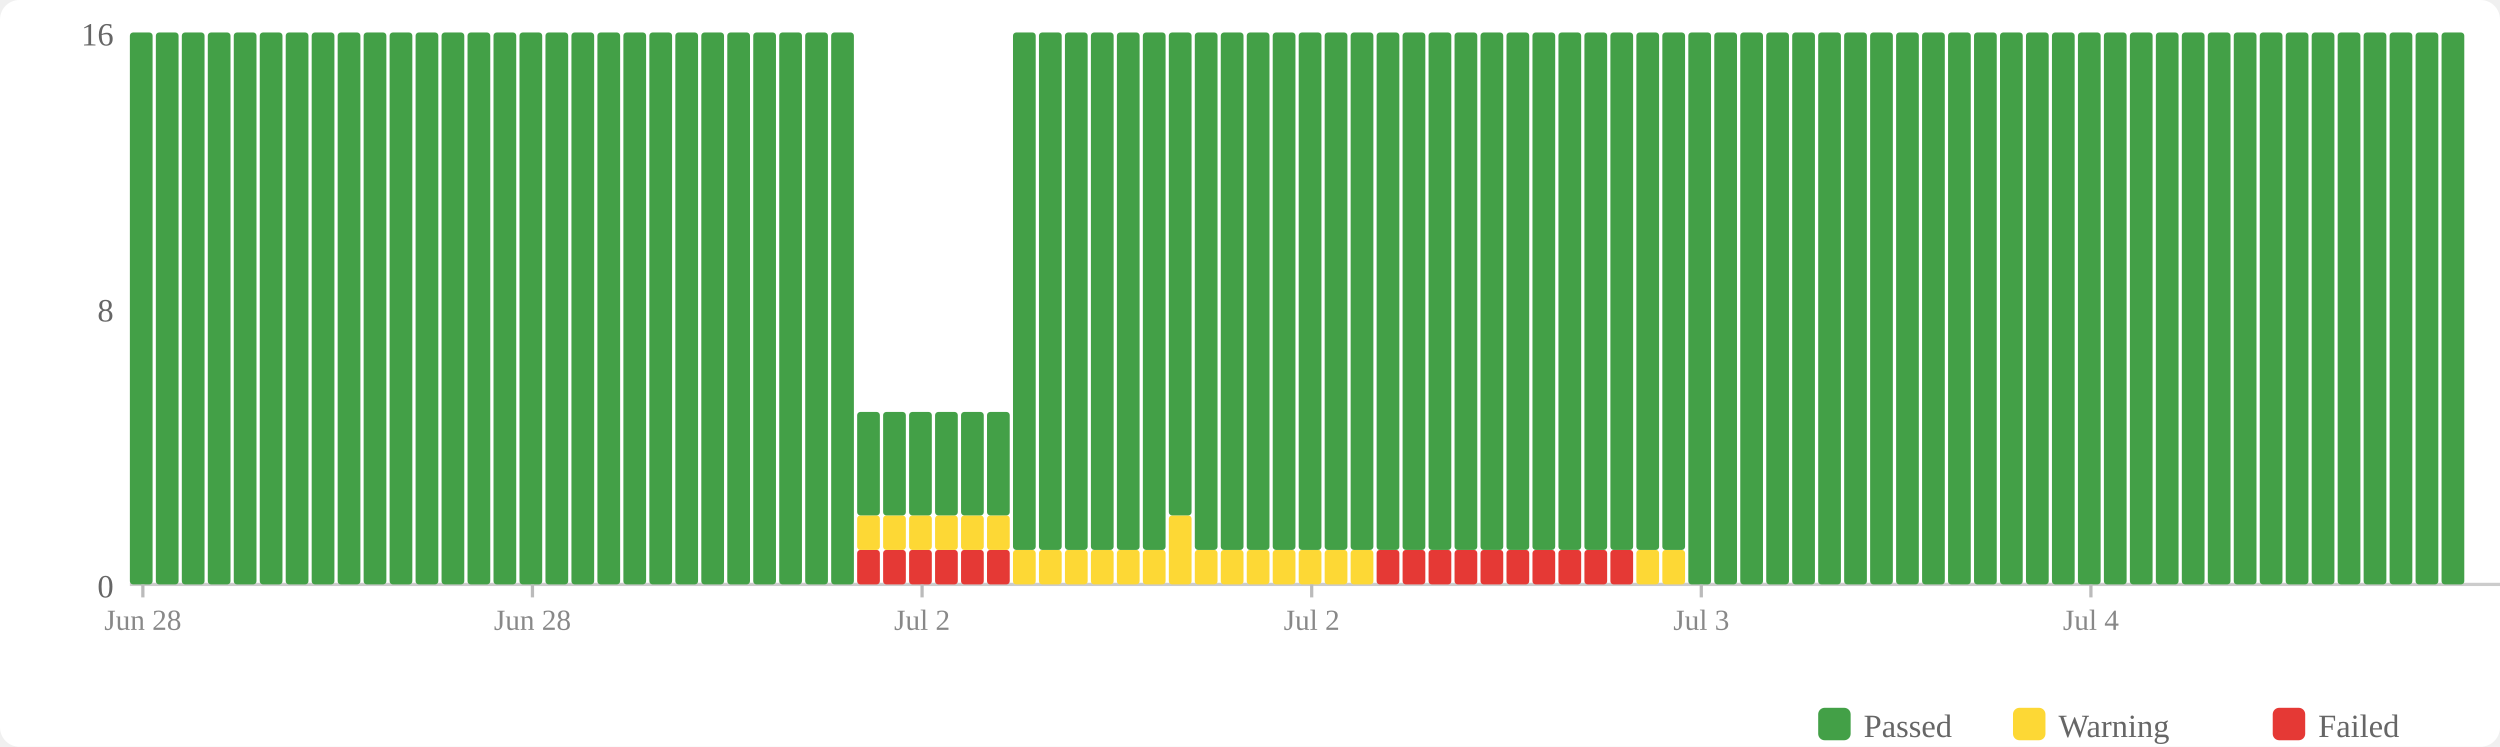
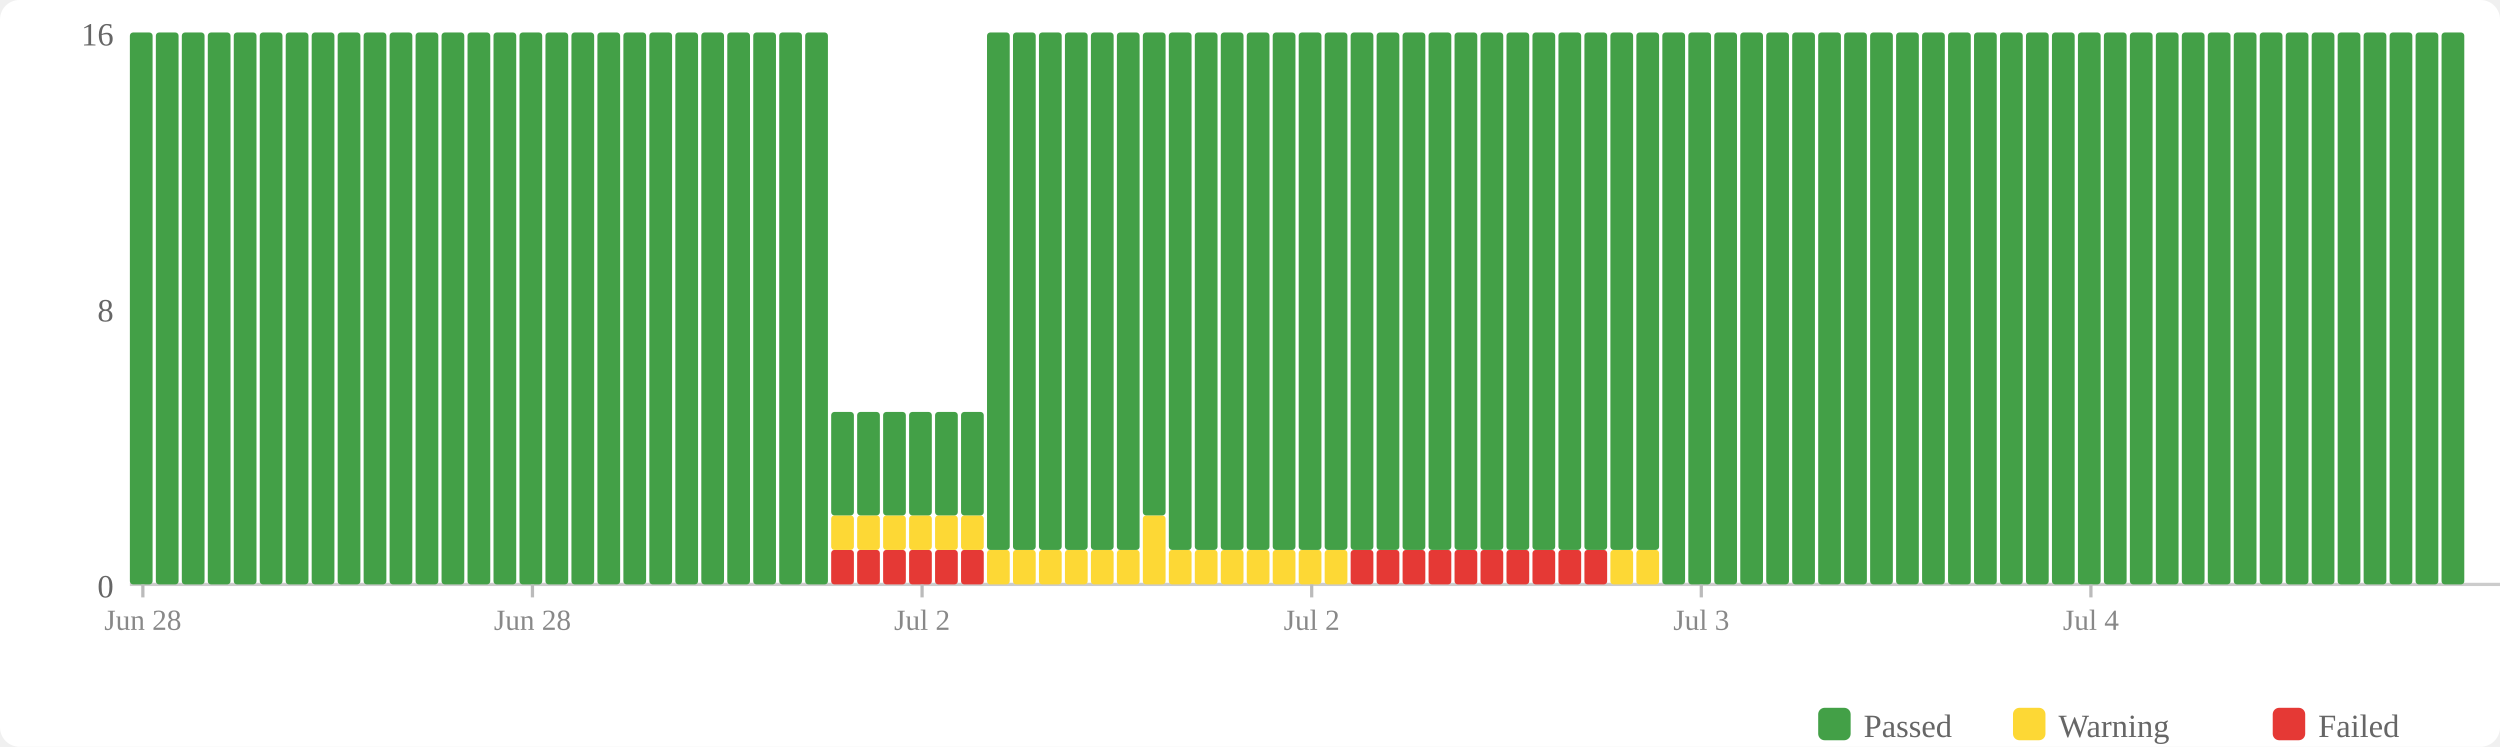
<svg xmlns="http://www.w3.org/2000/svg" width="770" height="230" viewBox="0 0 770 230">
  <rect width="770" height="230" fill="#fff" rx="6" />
  <rect x="560" y="218" width="10" height="10" fill="#43a047" rx="2" />
  <text x="574" y="227" font-size="10" fill="#666">Passed</text>
  <rect x="620" y="218" width="10" height="10" fill="#fdd835" rx="2" />
  <text x="634" y="227" font-size="10" fill="#666">Warning</text>
  <rect x="700" y="218" width="10" height="10" fill="#e53935" rx="2" />
  <text x="714" y="227" font-size="10" fill="#666">Failed</text>
  <text x="35" y="184" text-anchor="end" font-size="10" fill="#666">0</text>
  <text x="35" y="99" text-anchor="end" font-size="10" fill="#666">8</text>
  <text x="35" y="14" text-anchor="end" font-size="10" fill="#666">16</text>
  <line x1="40" y1="180" x2="770" y2="180" stroke="#ccc" stroke-width="1" />
  <rect x="40" y="10" width="7" height="170" fill="#43a047" rx="1" />
  <rect x="48" y="10" width="7" height="170" fill="#43a047" rx="1" />
  <rect x="56" y="10" width="7" height="170" fill="#43a047" rx="1" />
  <rect x="64" y="10" width="7" height="170" fill="#43a047" rx="1" />
  <rect x="72" y="10" width="7" height="170" fill="#43a047" rx="1" />
  <rect x="80" y="10" width="7" height="170" fill="#43a047" rx="1" />
  <rect x="88" y="10" width="7" height="170" fill="#43a047" rx="1" />
  <rect x="96" y="10" width="7" height="170" fill="#43a047" rx="1" />
  <rect x="104" y="10" width="7" height="170" fill="#43a047" rx="1" />
  <rect x="112" y="10" width="7" height="170" fill="#43a047" rx="1" />
  <rect x="120" y="10" width="7" height="170" fill="#43a047" rx="1" />
  <rect x="128" y="10" width="7" height="170" fill="#43a047" rx="1" />
  <rect x="136" y="10" width="7" height="170" fill="#43a047" rx="1" />
  <rect x="144" y="10" width="7" height="170" fill="#43a047" rx="1" />
  <rect x="152" y="10" width="7" height="170" fill="#43a047" rx="1" />
  <rect x="160" y="10" width="7" height="170" fill="#43a047" rx="1" />
  <rect x="168" y="10" width="7" height="170" fill="#43a047" rx="1" />
  <rect x="176" y="10" width="7" height="170" fill="#43a047" rx="1" />
  <rect x="184" y="10" width="7" height="170" fill="#43a047" rx="1" />
  <rect x="192" y="10" width="7" height="170" fill="#43a047" rx="1" />
  <rect x="200" y="10" width="7" height="170" fill="#43a047" rx="1" />
  <rect x="208" y="10" width="7" height="170" fill="#43a047" rx="1" />
  <rect x="216" y="10" width="7" height="170" fill="#43a047" rx="1" />
  <rect x="224" y="10" width="7" height="170" fill="#43a047" rx="1" />
  <rect x="232" y="10" width="7" height="170" fill="#43a047" rx="1" />
  <rect x="240" y="10" width="7" height="170" fill="#43a047" rx="1" />
  <rect x="248" y="10" width="7" height="170" fill="#43a047" rx="1" />
-   <rect x="256" y="10" width="7" height="170" fill="#43a047" rx="1" />
+   <rect x="256" y="169.375" width="7" height="10.625" fill="#e53935" rx="1" />
+   <rect x="256" y="158.75" width="7" height="10.625" fill="#fdd835" rx="1" />
+   <rect x="256" y="126.875" width="7" height="31.875" fill="#43a047" rx="1" />
  <rect x="264" y="169.375" width="7" height="10.625" fill="#e53935" rx="1" />
  <rect x="264" y="158.75" width="7" height="10.625" fill="#fdd835" rx="1" />
  <rect x="264" y="126.875" width="7" height="31.875" fill="#43a047" rx="1" />
  <rect x="272" y="169.375" width="7" height="10.625" fill="#e53935" rx="1" />
  <rect x="272" y="158.75" width="7" height="10.625" fill="#fdd835" rx="1" />
  <rect x="272" y="126.875" width="7" height="31.875" fill="#43a047" rx="1" />
  <rect x="280" y="169.375" width="7" height="10.625" fill="#e53935" rx="1" />
  <rect x="280" y="158.75" width="7" height="10.625" fill="#fdd835" rx="1" />
  <rect x="280" y="126.875" width="7" height="31.875" fill="#43a047" rx="1" />
  <rect x="288" y="169.375" width="7" height="10.625" fill="#e53935" rx="1" />
  <rect x="288" y="158.75" width="7" height="10.625" fill="#fdd835" rx="1" />
  <rect x="288" y="126.875" width="7" height="31.875" fill="#43a047" rx="1" />
  <rect x="296" y="169.375" width="7" height="10.625" fill="#e53935" rx="1" />
  <rect x="296" y="158.75" width="7" height="10.625" fill="#fdd835" rx="1" />
  <rect x="296" y="126.875" width="7" height="31.875" fill="#43a047" rx="1" />
-   <rect x="304" y="169.375" width="7" height="10.625" fill="#e53935" rx="1" />
-   <rect x="304" y="158.75" width="7" height="10.625" fill="#fdd835" rx="1" />
-   <rect x="304" y="126.875" width="7" height="31.875" fill="#43a047" rx="1" />
+   <rect x="304" y="169.375" width="7" height="10.625" fill="#fdd835" rx="1" />
+   <rect x="304" y="10" width="7" height="159.375" fill="#43a047" rx="1" />
  <rect x="312" y="169.375" width="7" height="10.625" fill="#fdd835" rx="1" />
  <rect x="312" y="10" width="7" height="159.375" fill="#43a047" rx="1" />
  <rect x="320" y="169.375" width="7" height="10.625" fill="#fdd835" rx="1" />
  <rect x="320" y="10" width="7" height="159.375" fill="#43a047" rx="1" />
  <rect x="328" y="169.375" width="7" height="10.625" fill="#fdd835" rx="1" />
  <rect x="328" y="10" width="7" height="159.375" fill="#43a047" rx="1" />
  <rect x="336" y="169.375" width="7" height="10.625" fill="#fdd835" rx="1" />
  <rect x="336" y="10" width="7" height="159.375" fill="#43a047" rx="1" />
  <rect x="344" y="169.375" width="7" height="10.625" fill="#fdd835" rx="1" />
  <rect x="344" y="10" width="7" height="159.375" fill="#43a047" rx="1" />
-   <rect x="352" y="169.375" width="7" height="10.625" fill="#fdd835" rx="1" />
-   <rect x="352" y="10" width="7" height="159.375" fill="#43a047" rx="1" />
-   <rect x="360" y="158.75" width="7" height="21.25" fill="#fdd835" rx="1" />
-   <rect x="360" y="10" width="7" height="148.75" fill="#43a047" rx="1" />
+   <rect x="352" y="158.75" width="7" height="21.25" fill="#fdd835" rx="1" />
+   <rect x="352" y="10" width="7" height="148.75" fill="#43a047" rx="1" />
+   <rect x="360" y="169.375" width="7" height="10.625" fill="#fdd835" rx="1" />
+   <rect x="360" y="10" width="7" height="159.375" fill="#43a047" rx="1" />
  <rect x="368" y="169.375" width="7" height="10.625" fill="#fdd835" rx="1" />
  <rect x="368" y="10" width="7" height="159.375" fill="#43a047" rx="1" />
  <rect x="376" y="169.375" width="7" height="10.625" fill="#fdd835" rx="1" />
  <rect x="376" y="10" width="7" height="159.375" fill="#43a047" rx="1" />
  <rect x="384" y="169.375" width="7" height="10.625" fill="#fdd835" rx="1" />
  <rect x="384" y="10" width="7" height="159.375" fill="#43a047" rx="1" />
  <rect x="392" y="169.375" width="7" height="10.625" fill="#fdd835" rx="1" />
  <rect x="392" y="10" width="7" height="159.375" fill="#43a047" rx="1" />
  <rect x="400" y="169.375" width="7" height="10.625" fill="#fdd835" rx="1" />
  <rect x="400" y="10" width="7" height="159.375" fill="#43a047" rx="1" />
  <rect x="408" y="169.375" width="7" height="10.625" fill="#fdd835" rx="1" />
  <rect x="408" y="10" width="7" height="159.375" fill="#43a047" rx="1" />
-   <rect x="416" y="169.375" width="7" height="10.625" fill="#fdd835" rx="1" />
+   <rect x="416" y="169.375" width="7" height="10.625" fill="#e53935" rx="1" />
  <rect x="416" y="10" width="7" height="159.375" fill="#43a047" rx="1" />
  <rect x="424" y="169.375" width="7" height="10.625" fill="#e53935" rx="1" />
  <rect x="424" y="10" width="7" height="159.375" fill="#43a047" rx="1" />
  <rect x="432" y="169.375" width="7" height="10.625" fill="#e53935" rx="1" />
  <rect x="432" y="10" width="7" height="159.375" fill="#43a047" rx="1" />
  <rect x="440" y="169.375" width="7" height="10.625" fill="#e53935" rx="1" />
  <rect x="440" y="10" width="7" height="159.375" fill="#43a047" rx="1" />
  <rect x="448" y="169.375" width="7" height="10.625" fill="#e53935" rx="1" />
  <rect x="448" y="10" width="7" height="159.375" fill="#43a047" rx="1" />
  <rect x="456" y="169.375" width="7" height="10.625" fill="#e53935" rx="1" />
  <rect x="456" y="10" width="7" height="159.375" fill="#43a047" rx="1" />
  <rect x="464" y="169.375" width="7" height="10.625" fill="#e53935" rx="1" />
  <rect x="464" y="10" width="7" height="159.375" fill="#43a047" rx="1" />
  <rect x="472" y="169.375" width="7" height="10.625" fill="#e53935" rx="1" />
  <rect x="472" y="10" width="7" height="159.375" fill="#43a047" rx="1" />
  <rect x="480" y="169.375" width="7" height="10.625" fill="#e53935" rx="1" />
  <rect x="480" y="10" width="7" height="159.375" fill="#43a047" rx="1" />
  <rect x="488" y="169.375" width="7" height="10.625" fill="#e53935" rx="1" />
  <rect x="488" y="10" width="7" height="159.375" fill="#43a047" rx="1" />
-   <rect x="496" y="169.375" width="7" height="10.625" fill="#e53935" rx="1" />
+   <rect x="496" y="169.375" width="7" height="10.625" fill="#fdd835" rx="1" />
  <rect x="496" y="10" width="7" height="159.375" fill="#43a047" rx="1" />
  <rect x="504" y="169.375" width="7" height="10.625" fill="#fdd835" rx="1" />
  <rect x="504" y="10" width="7" height="159.375" fill="#43a047" rx="1" />
-   <rect x="512" y="169.375" width="7" height="10.625" fill="#fdd835" rx="1" />
-   <rect x="512" y="10" width="7" height="159.375" fill="#43a047" rx="1" />
+   <rect x="512" y="10" width="7" height="170" fill="#43a047" rx="1" />
  <rect x="520" y="10" width="7" height="170" fill="#43a047" rx="1" />
  <rect x="528" y="10" width="7" height="170" fill="#43a047" rx="1" />
  <rect x="536" y="10" width="7" height="170" fill="#43a047" rx="1" />
  <rect x="544" y="10" width="7" height="170" fill="#43a047" rx="1" />
  <rect x="552" y="10" width="7" height="170" fill="#43a047" rx="1" />
  <rect x="560" y="10" width="7" height="170" fill="#43a047" rx="1" />
  <rect x="568" y="10" width="7" height="170" fill="#43a047" rx="1" />
  <rect x="576" y="10" width="7" height="170" fill="#43a047" rx="1" />
  <rect x="584" y="10" width="7" height="170" fill="#43a047" rx="1" />
  <rect x="592" y="10" width="7" height="170" fill="#43a047" rx="1" />
  <rect x="600" y="10" width="7" height="170" fill="#43a047" rx="1" />
  <rect x="608" y="10" width="7" height="170" fill="#43a047" rx="1" />
  <rect x="616" y="10" width="7" height="170" fill="#43a047" rx="1" />
  <rect x="624" y="10" width="7" height="170" fill="#43a047" rx="1" />
  <rect x="632" y="10" width="7" height="170" fill="#43a047" rx="1" />
  <rect x="640" y="10" width="7" height="170" fill="#43a047" rx="1" />
  <rect x="648" y="10" width="7" height="170" fill="#43a047" rx="1" />
  <rect x="656" y="10" width="7" height="170" fill="#43a047" rx="1" />
  <rect x="664" y="10" width="7" height="170" fill="#43a047" rx="1" />
  <rect x="672" y="10" width="7" height="170" fill="#43a047" rx="1" />
  <rect x="680" y="10" width="7" height="170" fill="#43a047" rx="1" />
  <rect x="688" y="10" width="7" height="170" fill="#43a047" rx="1" />
  <rect x="696" y="10" width="7" height="170" fill="#43a047" rx="1" />
  <rect x="704" y="10" width="7" height="170" fill="#43a047" rx="1" />
  <rect x="712" y="10" width="7" height="170" fill="#43a047" rx="1" />
  <rect x="720" y="10" width="7" height="170" fill="#43a047" rx="1" />
  <rect x="728" y="10" width="7" height="170" fill="#43a047" rx="1" />
  <rect x="736" y="10" width="7" height="170" fill="#43a047" rx="1" />
  <rect x="744" y="10" width="7" height="170" fill="#43a047" rx="1" />
  <rect x="752" y="10" width="7" height="170" fill="#43a047" rx="1" />
  <line x1="44.0" y1="180" x2="44.0" y2="184" stroke="#bbb" stroke-width="1" />
  <text x="44.0" y="194" text-anchor="middle" font-size="9" fill="#888">Jun 28</text>
  <line x1="164.0" y1="180" x2="164.0" y2="184" stroke="#bbb" stroke-width="1" />
  <text x="164.0" y="194" text-anchor="middle" font-size="9" fill="#888">Jun 28</text>
  <line x1="284.0" y1="180" x2="284.0" y2="184" stroke="#bbb" stroke-width="1" />
  <text x="284.0" y="194" text-anchor="middle" font-size="9" fill="#888">Jul 2</text>
  <line x1="404.0" y1="180" x2="404.0" y2="184" stroke="#bbb" stroke-width="1" />
  <text x="404.0" y="194" text-anchor="middle" font-size="9" fill="#888">Jul 2</text>
  <line x1="524.0" y1="180" x2="524.0" y2="184" stroke="#bbb" stroke-width="1" />
  <text x="524.0" y="194" text-anchor="middle" font-size="9" fill="#888">Jul 3</text>
  <line x1="644.0" y1="180" x2="644.0" y2="184" stroke="#bbb" stroke-width="1" />
  <text x="644.0" y="194" text-anchor="middle" font-size="9" fill="#888">Jul 4</text>
</svg>
